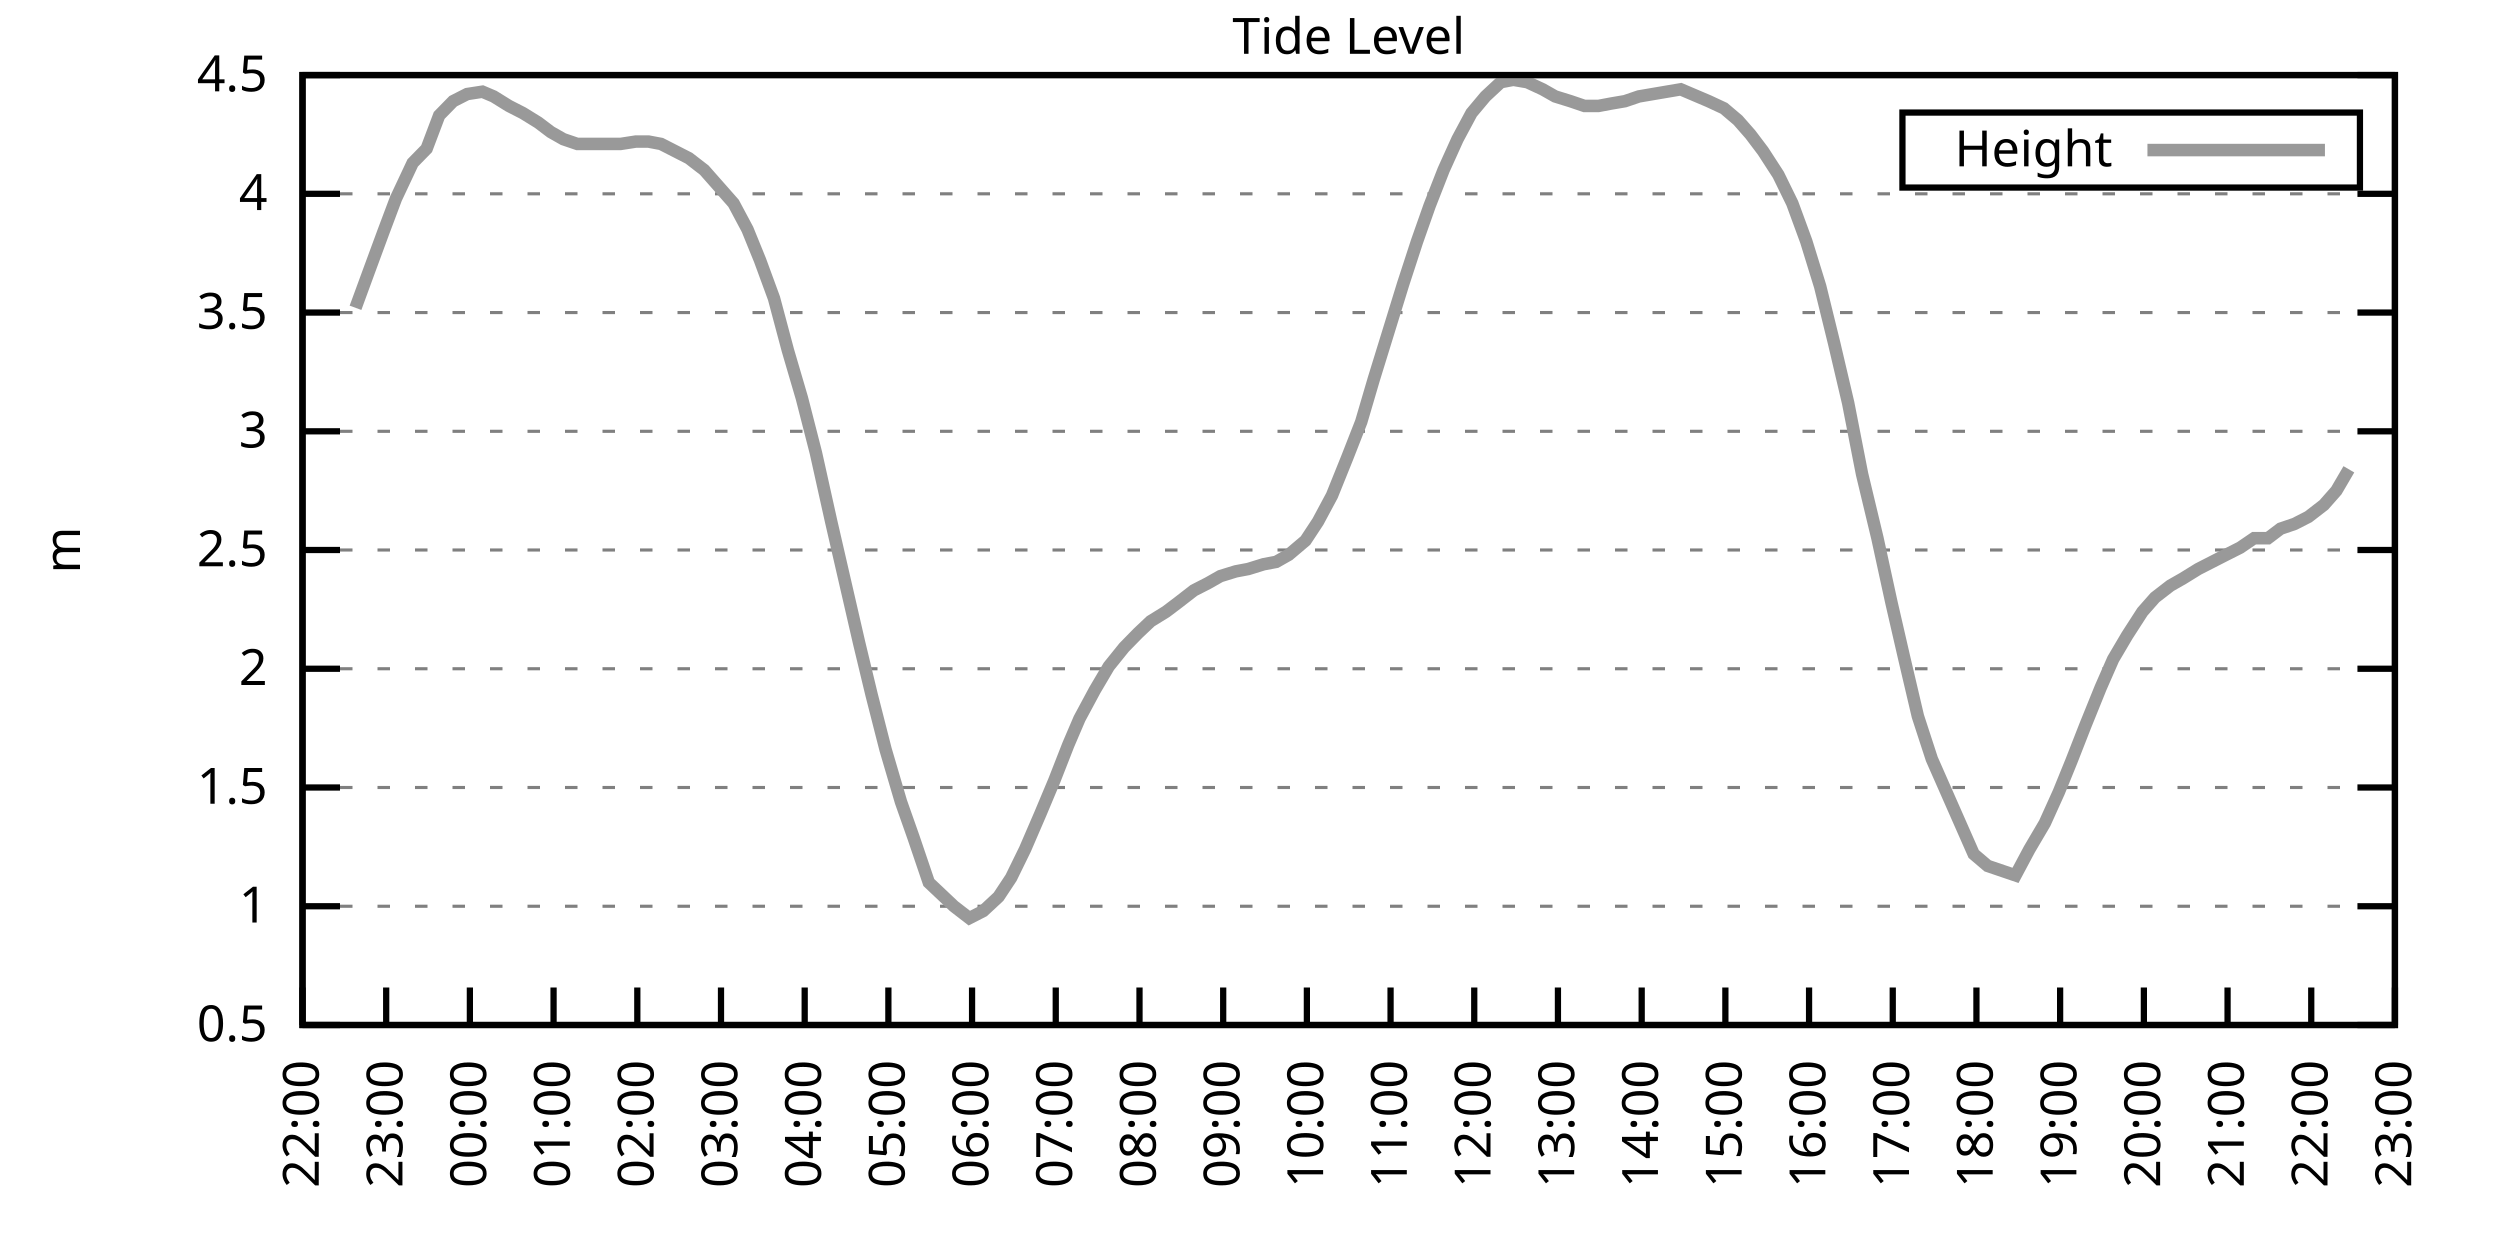
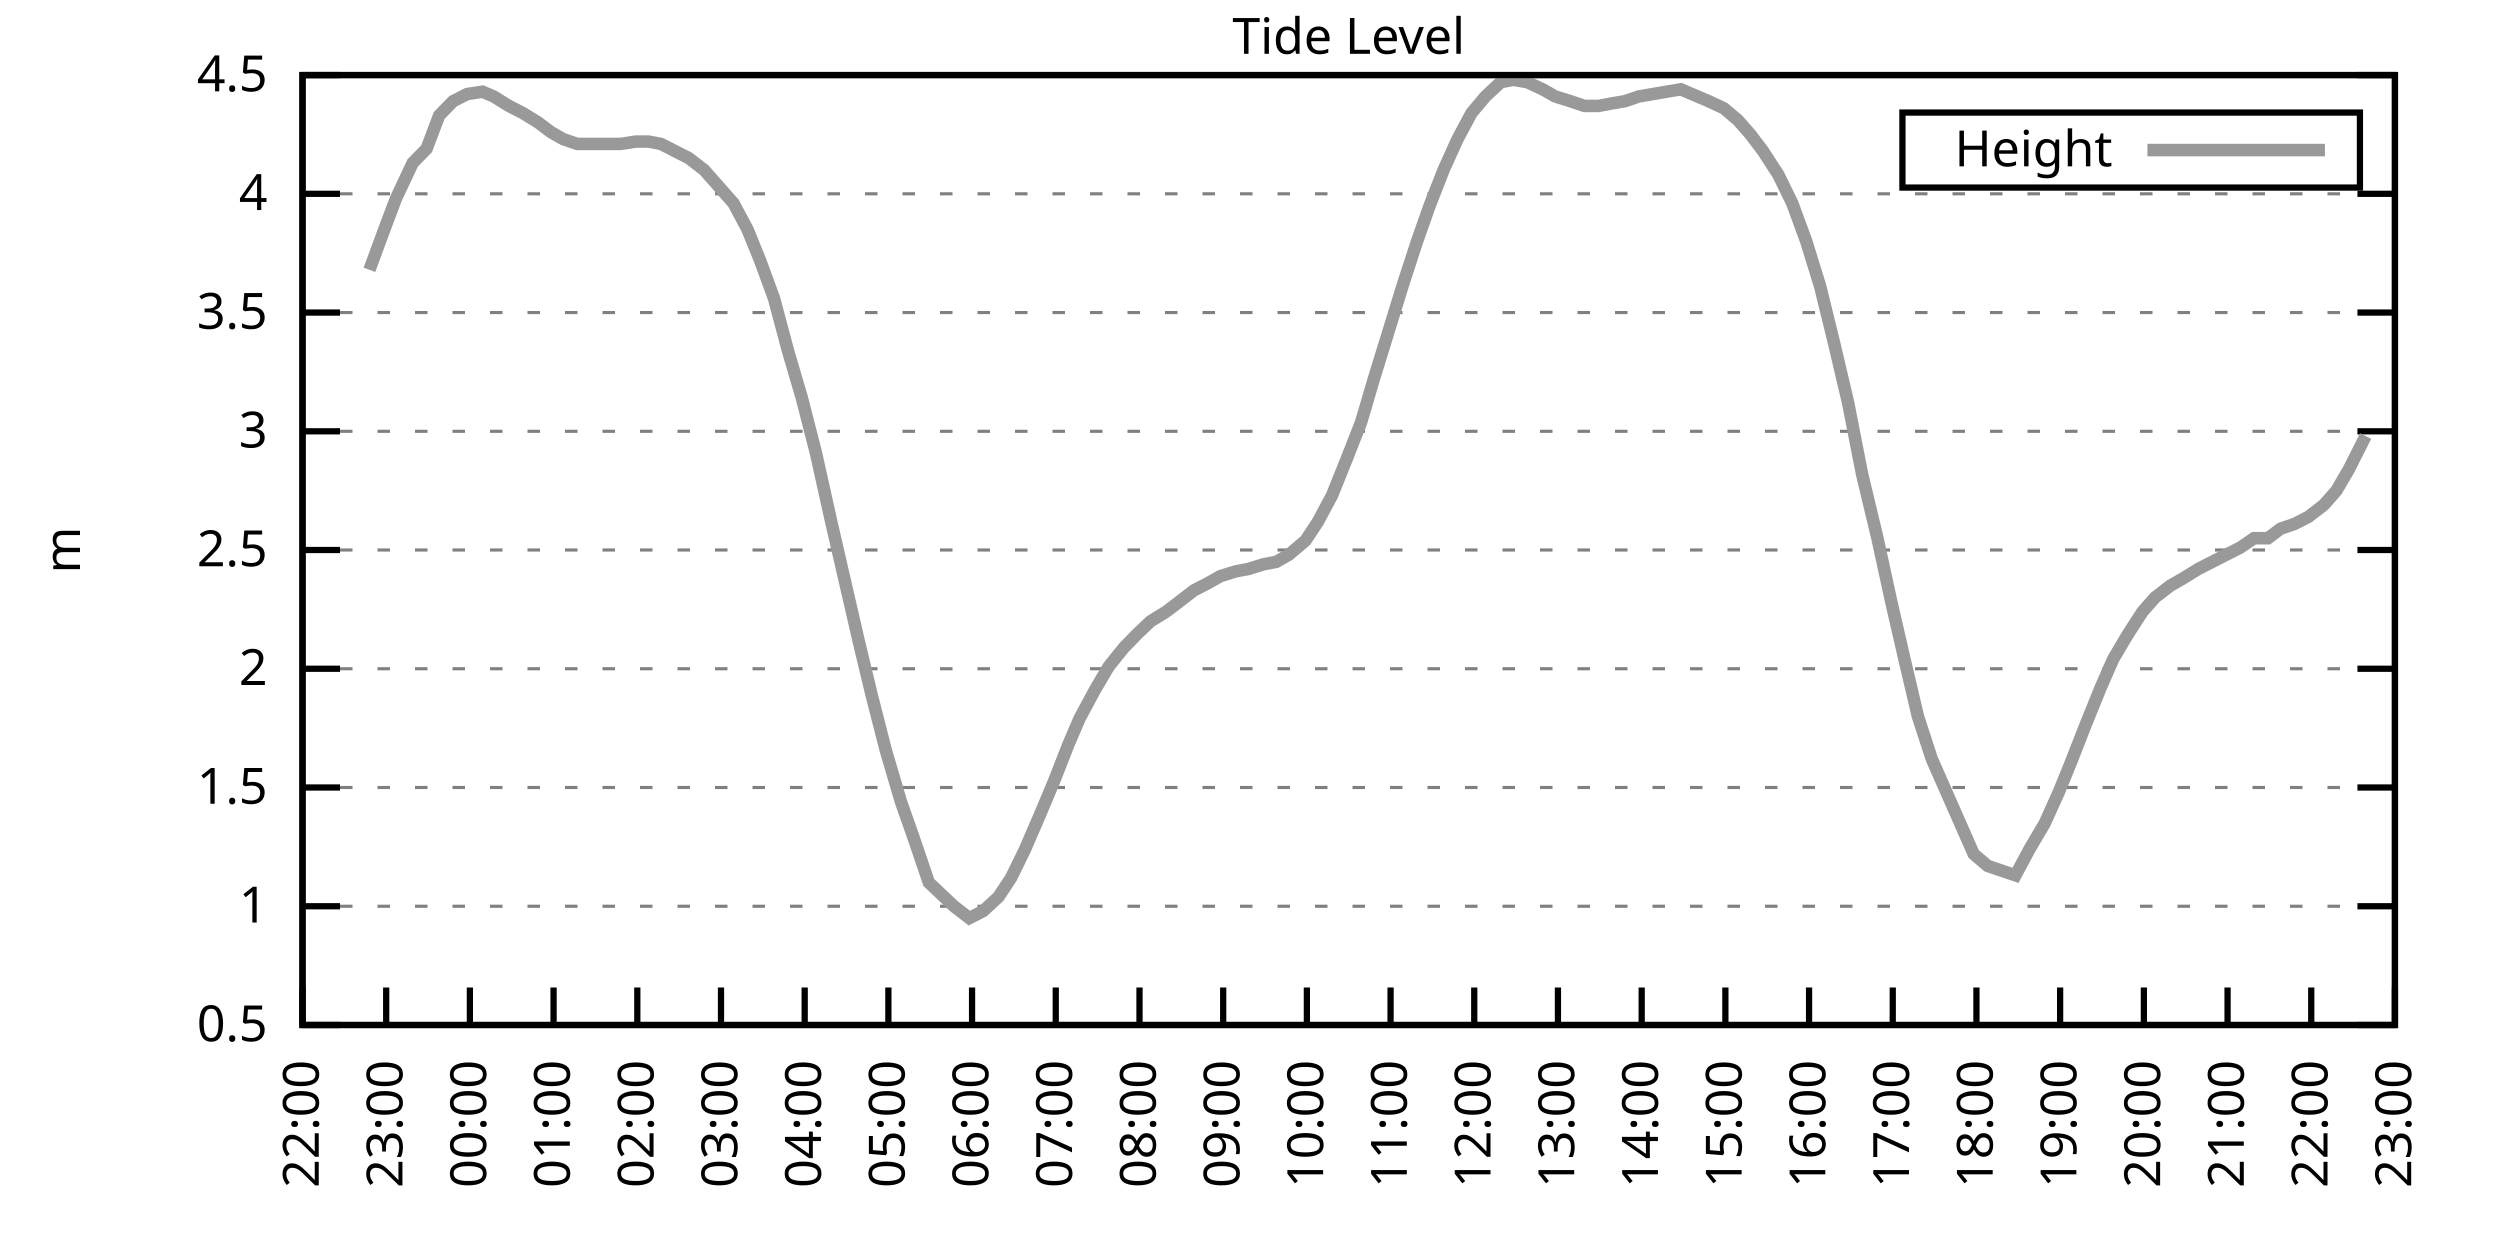
<svg xmlns="http://www.w3.org/2000/svg" xmlns:xlink="http://www.w3.org/1999/xlink" width="400" height="200" viewBox="0 0 400 200">
  <g id="gnuplot_canvas">
    <rect x="0" y="0" width="400" height="200" fill="none" />
    <defs>
      <circle id="gpDot" r="0.5" stroke-width="0.5" stroke="currentColor" />
      <path id="gpPt0" stroke-width="0.333" stroke="currentColor" d="M-1,0 h2 M0,-1 v2" />
      <path id="gpPt1" stroke-width="0.333" stroke="currentColor" d="M-1,-1 L1,1 M1,-1 L-1,1" />
      <path id="gpPt2" stroke-width="0.333" stroke="currentColor" d="M-1,0 L1,0 M0,-1 L0,1 M-1,-1 L1,1 M-1,1 L1,-1" />
      <rect id="gpPt3" stroke-width="0.333" stroke="currentColor" x="-1" y="-1" width="2" height="2" />
      <rect id="gpPt4" stroke-width="0.333" stroke="currentColor" fill="currentColor" x="-1" y="-1" width="2" height="2" />
      <circle id="gpPt5" stroke-width="0.333" stroke="currentColor" cx="0" cy="0" r="1" />
      <use xlink:href="#gpPt5" id="gpPt6" fill="currentColor" stroke="none" />
      <path id="gpPt7" stroke-width="0.333" stroke="currentColor" d="M0,-1.33 L-1.33,0.67 L1.33,0.67 z" />
      <use xlink:href="#gpPt7" id="gpPt8" fill="currentColor" stroke="none" />
      <use xlink:href="#gpPt7" id="gpPt9" stroke="currentColor" transform="rotate(180)" />
      <use xlink:href="#gpPt9" id="gpPt10" fill="currentColor" stroke="none" />
      <use xlink:href="#gpPt3" id="gpPt11" stroke="currentColor" transform="rotate(45)" />
      <use xlink:href="#gpPt11" id="gpPt12" fill="currentColor" stroke="none" />
      <path id="gpPt13" stroke-width="0.333" stroke="currentColor" d="M0,1.330 L1.265,0.411 L0.782,-1.067 L-0.782,-1.076 L-1.265,0.411 z" />
      <use xlink:href="#gpPt13" id="gpPt14" fill="currentColor" stroke="none" />
      <filter id="textbox" filterUnits="objectBoundingBox" x="0" y="0" height="1" width="1">
        <feFlood flood-color="white" flood-opacity="1" result="bgnd" />
        <feComposite in="SourceGraphic" in2="bgnd" operator="atop" />
      </filter>
      <filter id="greybox" filterUnits="objectBoundingBox" x="0" y="0" height="1" width="1">
        <feFlood flood-color="lightgrey" flood-opacity="1" result="grey" />
        <feComposite in="SourceGraphic" in2="grey" operator="atop" />
      </filter>
    </defs>
    <g fill="none" color="white" stroke="currentColor" stroke-width="1.00" stroke-linecap="butt" stroke-linejoin="miter">
</g>
    <g fill="none" color="black" stroke="currentColor" stroke-width="1.00" stroke-linecap="butt" stroke-linejoin="miter">
      <g stroke="none" shape-rendering="crispEdges">
        <polygon fill="rgb(255, 255, 255)" points="48.40,164.00 383.18,164.00 383.18,12.02 48.40,12.02 " />
      </g>
    </g>
    <g fill="none" color="black" stroke="currentColor" stroke-width="1.00" stroke-linecap="butt" stroke-linejoin="miter">
</g>
    <g fill="none" color="black" stroke="black" stroke-width="0.50" stroke-linecap="butt" stroke-linejoin="miter">
</g>
    <g fill="none" color="gray" stroke="currentColor" stroke-width="0.50" stroke-linecap="butt" stroke-linejoin="miter">
      <path stroke="gray" stroke-dasharray="2,4" class="gridline" d="M48.40,164.00 L383.19,164.00  " />
    </g>
    <g fill="none" color="gray" stroke="gray" stroke-width="1.00" stroke-linecap="butt" stroke-linejoin="miter">
</g>
    <g fill="none" color="black" stroke="currentColor" stroke-width="1.00" stroke-linecap="butt" stroke-linejoin="miter">
      <path stroke="black" d="M48.40,164.00 L54.40,164.00 M383.19,164.00 L377.19,164.00  " />
      <g transform="translate(42.80,166.60)" stroke="none" fill="black" font-family="Sans" font-size="8.00" text-anchor="end">
        <text>
          <tspan font-family="Sans"> 0.5</tspan>
        </text>
      </g>
    </g>
    <g fill="none" color="black" stroke="currentColor" stroke-width="1.00" stroke-linecap="butt" stroke-linejoin="miter">
</g>
    <g fill="none" color="black" stroke="black" stroke-width="0.50" stroke-linecap="butt" stroke-linejoin="miter">
</g>
    <g fill="none" color="gray" stroke="currentColor" stroke-width="0.50" stroke-linecap="butt" stroke-linejoin="miter">
      <path stroke="gray" stroke-dasharray="2,4" class="gridline" d="M48.40,145.00 L383.19,145.00  " />
    </g>
    <g fill="none" color="gray" stroke="gray" stroke-width="1.00" stroke-linecap="butt" stroke-linejoin="miter">
</g>
    <g fill="none" color="black" stroke="currentColor" stroke-width="1.00" stroke-linecap="butt" stroke-linejoin="miter">
      <path stroke="black" d="M48.40,145.00 L54.40,145.00 M383.19,145.00 L377.19,145.00  " />
      <g transform="translate(42.80,147.60)" stroke="none" fill="black" font-family="Sans" font-size="8.00" text-anchor="end">
        <text>
          <tspan font-family="Sans"> 1</tspan>
        </text>
      </g>
    </g>
    <g fill="none" color="black" stroke="currentColor" stroke-width="1.00" stroke-linecap="butt" stroke-linejoin="miter">
</g>
    <g fill="none" color="black" stroke="black" stroke-width="0.50" stroke-linecap="butt" stroke-linejoin="miter">
</g>
    <g fill="none" color="gray" stroke="currentColor" stroke-width="0.50" stroke-linecap="butt" stroke-linejoin="miter">
      <path stroke="gray" stroke-dasharray="2,4" class="gridline" d="M48.40,126.00 L383.19,126.00  " />
    </g>
    <g fill="none" color="gray" stroke="gray" stroke-width="1.00" stroke-linecap="butt" stroke-linejoin="miter">
</g>
    <g fill="none" color="black" stroke="currentColor" stroke-width="1.00" stroke-linecap="butt" stroke-linejoin="miter">
      <path stroke="black" d="M48.40,126.00 L54.40,126.00 M383.19,126.00 L377.19,126.00  " />
      <g transform="translate(42.80,128.60)" stroke="none" fill="black" font-family="Sans" font-size="8.00" text-anchor="end">
        <text>
          <tspan font-family="Sans"> 1.5</tspan>
        </text>
      </g>
    </g>
    <g fill="none" color="black" stroke="currentColor" stroke-width="1.00" stroke-linecap="butt" stroke-linejoin="miter">
</g>
    <g fill="none" color="black" stroke="black" stroke-width="0.50" stroke-linecap="butt" stroke-linejoin="miter">
</g>
    <g fill="none" color="gray" stroke="currentColor" stroke-width="0.50" stroke-linecap="butt" stroke-linejoin="miter">
      <path stroke="gray" stroke-dasharray="2,4" class="gridline" d="M48.40,107.00 L383.19,107.00  " />
    </g>
    <g fill="none" color="gray" stroke="gray" stroke-width="1.00" stroke-linecap="butt" stroke-linejoin="miter">
</g>
    <g fill="none" color="black" stroke="currentColor" stroke-width="1.00" stroke-linecap="butt" stroke-linejoin="miter">
      <path stroke="black" d="M48.40,107.00 L54.40,107.00 M383.19,107.00 L377.19,107.00  " />
      <g transform="translate(42.80,109.60)" stroke="none" fill="black" font-family="Sans" font-size="8.00" text-anchor="end">
        <text>
          <tspan font-family="Sans"> 2</tspan>
        </text>
      </g>
    </g>
    <g fill="none" color="black" stroke="currentColor" stroke-width="1.00" stroke-linecap="butt" stroke-linejoin="miter">
</g>
    <g fill="none" color="black" stroke="black" stroke-width="0.50" stroke-linecap="butt" stroke-linejoin="miter">
</g>
    <g fill="none" color="gray" stroke="currentColor" stroke-width="0.50" stroke-linecap="butt" stroke-linejoin="miter">
      <path stroke="gray" stroke-dasharray="2,4" class="gridline" d="M48.40,88.00 L383.19,88.00  " />
    </g>
    <g fill="none" color="gray" stroke="gray" stroke-width="1.00" stroke-linecap="butt" stroke-linejoin="miter">
</g>
    <g fill="none" color="black" stroke="currentColor" stroke-width="1.00" stroke-linecap="butt" stroke-linejoin="miter">
      <path stroke="black" d="M48.40,88.00 L54.40,88.00 M383.19,88.00 L377.19,88.00  " />
      <g transform="translate(42.80,90.60)" stroke="none" fill="black" font-family="Sans" font-size="8.00" text-anchor="end">
        <text>
          <tspan font-family="Sans"> 2.5</tspan>
        </text>
      </g>
    </g>
    <g fill="none" color="black" stroke="currentColor" stroke-width="1.00" stroke-linecap="butt" stroke-linejoin="miter">
</g>
    <g fill="none" color="black" stroke="black" stroke-width="0.50" stroke-linecap="butt" stroke-linejoin="miter">
</g>
    <g fill="none" color="gray" stroke="currentColor" stroke-width="0.50" stroke-linecap="butt" stroke-linejoin="miter">
      <path stroke="gray" stroke-dasharray="2,4" class="gridline" d="M48.40,69.01 L383.19,69.01  " />
    </g>
    <g fill="none" color="gray" stroke="gray" stroke-width="1.00" stroke-linecap="butt" stroke-linejoin="miter">
</g>
    <g fill="none" color="black" stroke="currentColor" stroke-width="1.00" stroke-linecap="butt" stroke-linejoin="miter">
      <path stroke="black" d="M48.40,69.01 L54.40,69.01 M383.19,69.01 L377.19,69.01  " />
      <g transform="translate(42.80,71.61)" stroke="none" fill="black" font-family="Sans" font-size="8.00" text-anchor="end">
        <text>
          <tspan font-family="Sans"> 3</tspan>
        </text>
      </g>
    </g>
    <g fill="none" color="black" stroke="currentColor" stroke-width="1.00" stroke-linecap="butt" stroke-linejoin="miter">
</g>
    <g fill="none" color="black" stroke="black" stroke-width="0.50" stroke-linecap="butt" stroke-linejoin="miter">
</g>
    <g fill="none" color="gray" stroke="currentColor" stroke-width="0.50" stroke-linecap="butt" stroke-linejoin="miter">
      <path stroke="gray" stroke-dasharray="2,4" class="gridline" d="M48.40,50.01 L383.19,50.01  " />
    </g>
    <g fill="none" color="gray" stroke="gray" stroke-width="1.00" stroke-linecap="butt" stroke-linejoin="miter">
</g>
    <g fill="none" color="black" stroke="currentColor" stroke-width="1.00" stroke-linecap="butt" stroke-linejoin="miter">
      <path stroke="black" d="M48.40,50.01 L54.40,50.01 M383.19,50.01 L377.19,50.01  " />
      <g transform="translate(42.80,52.61)" stroke="none" fill="black" font-family="Sans" font-size="8.00" text-anchor="end">
        <text>
          <tspan font-family="Sans"> 3.5</tspan>
        </text>
      </g>
    </g>
    <g fill="none" color="black" stroke="currentColor" stroke-width="1.00" stroke-linecap="butt" stroke-linejoin="miter">
</g>
    <g fill="none" color="black" stroke="black" stroke-width="0.50" stroke-linecap="butt" stroke-linejoin="miter">
</g>
    <g fill="none" color="gray" stroke="currentColor" stroke-width="0.50" stroke-linecap="butt" stroke-linejoin="miter">
      <path stroke="gray" stroke-dasharray="2,4" class="gridline" d="M48.40,31.01 L383.19,31.01  " />
    </g>
    <g fill="none" color="gray" stroke="gray" stroke-width="1.00" stroke-linecap="butt" stroke-linejoin="miter">
</g>
    <g fill="none" color="black" stroke="currentColor" stroke-width="1.00" stroke-linecap="butt" stroke-linejoin="miter">
      <path stroke="black" d="M48.40,31.01 L54.40,31.01 M383.19,31.01 L377.19,31.01  " />
      <g transform="translate(42.80,33.61)" stroke="none" fill="black" font-family="Sans" font-size="8.00" text-anchor="end">
        <text>
          <tspan font-family="Sans"> 4</tspan>
        </text>
      </g>
    </g>
    <g fill="none" color="black" stroke="currentColor" stroke-width="1.00" stroke-linecap="butt" stroke-linejoin="miter">
</g>
    <g fill="none" color="black" stroke="black" stroke-width="0.50" stroke-linecap="butt" stroke-linejoin="miter">
</g>
    <g fill="none" color="gray" stroke="currentColor" stroke-width="0.50" stroke-linecap="butt" stroke-linejoin="miter">
      <path stroke="gray" stroke-dasharray="2,4" class="gridline" d="M48.40,12.01 L383.19,12.01  " />
    </g>
    <g fill="none" color="gray" stroke="gray" stroke-width="1.00" stroke-linecap="butt" stroke-linejoin="miter">
</g>
    <g fill="none" color="black" stroke="currentColor" stroke-width="1.00" stroke-linecap="butt" stroke-linejoin="miter">
      <path stroke="black" d="M48.40,12.01 L54.40,12.01 M383.19,12.01 L377.19,12.01  " />
      <g transform="translate(42.80,14.61)" stroke="none" fill="black" font-family="Sans" font-size="8.00" text-anchor="end">
        <text>
          <tspan font-family="Sans"> 4.5</tspan>
        </text>
      </g>
    </g>
    <g fill="none" color="black" stroke="currentColor" stroke-width="1.00" stroke-linecap="butt" stroke-linejoin="miter">
      <path stroke="black" d="M48.40,164.00 L48.40,158.00  " />
      <g transform="translate(51.00,169.60) rotate(270.00)" stroke="none" fill="black" font-family="Sans" font-size="8.00" text-anchor="end">
        <text>
          <tspan font-family="Sans">22:00</tspan>
        </text>
      </g>
    </g>
    <g fill="none" color="black" stroke="currentColor" stroke-width="1.00" stroke-linecap="butt" stroke-linejoin="miter">
      <path stroke="black" d="M61.79,164.00 L61.79,158.00  " />
      <g transform="translate(64.39,169.60) rotate(270.00)" stroke="none" fill="black" font-family="Sans" font-size="8.00" text-anchor="end">
        <text>
          <tspan font-family="Sans">23:00</tspan>
        </text>
      </g>
    </g>
    <g fill="none" color="black" stroke="currentColor" stroke-width="1.00" stroke-linecap="butt" stroke-linejoin="miter">
      <path stroke="black" d="M75.18,164.00 L75.18,158.00  " />
      <g transform="translate(77.78,169.60) rotate(270.00)" stroke="none" fill="black" font-family="Sans" font-size="8.00" text-anchor="end">
        <text>
          <tspan font-family="Sans">00:00</tspan>
        </text>
      </g>
    </g>
    <g fill="none" color="black" stroke="currentColor" stroke-width="1.00" stroke-linecap="butt" stroke-linejoin="miter">
      <path stroke="black" d="M88.57,164.00 L88.57,158.00  " />
      <g transform="translate(91.17,169.60) rotate(270.00)" stroke="none" fill="black" font-family="Sans" font-size="8.00" text-anchor="end">
        <text>
          <tspan font-family="Sans">01:00</tspan>
        </text>
      </g>
    </g>
    <g fill="none" color="black" stroke="currentColor" stroke-width="1.00" stroke-linecap="butt" stroke-linejoin="miter">
      <path stroke="black" d="M101.97,164.00 L101.97,158.00  " />
      <g transform="translate(104.57,169.60) rotate(270.00)" stroke="none" fill="black" font-family="Sans" font-size="8.00" text-anchor="end">
        <text>
          <tspan font-family="Sans">02:00</tspan>
        </text>
      </g>
    </g>
    <g fill="none" color="black" stroke="currentColor" stroke-width="1.00" stroke-linecap="butt" stroke-linejoin="miter">
      <path stroke="black" d="M115.36,164.00 L115.36,158.00  " />
      <g transform="translate(117.96,169.60) rotate(270.00)" stroke="none" fill="black" font-family="Sans" font-size="8.00" text-anchor="end">
        <text>
          <tspan font-family="Sans">03:00</tspan>
        </text>
      </g>
    </g>
    <g fill="none" color="black" stroke="currentColor" stroke-width="1.00" stroke-linecap="butt" stroke-linejoin="miter">
      <path stroke="black" d="M128.75,164.00 L128.75,158.00  " />
      <g transform="translate(131.35,169.60) rotate(270.00)" stroke="none" fill="black" font-family="Sans" font-size="8.00" text-anchor="end">
        <text>
          <tspan font-family="Sans">04:00</tspan>
        </text>
      </g>
    </g>
    <g fill="none" color="black" stroke="currentColor" stroke-width="1.00" stroke-linecap="butt" stroke-linejoin="miter">
      <path stroke="black" d="M142.14,164.00 L142.14,158.00  " />
      <g transform="translate(144.74,169.60) rotate(270.00)" stroke="none" fill="black" font-family="Sans" font-size="8.00" text-anchor="end">
        <text>
          <tspan font-family="Sans">05:00</tspan>
        </text>
      </g>
    </g>
    <g fill="none" color="black" stroke="currentColor" stroke-width="1.00" stroke-linecap="butt" stroke-linejoin="miter">
      <path stroke="black" d="M155.53,164.00 L155.53,158.00  " />
      <g transform="translate(158.13,169.60) rotate(270.00)" stroke="none" fill="black" font-family="Sans" font-size="8.00" text-anchor="end">
        <text>
          <tspan font-family="Sans">06:00</tspan>
        </text>
      </g>
    </g>
    <g fill="none" color="black" stroke="currentColor" stroke-width="1.00" stroke-linecap="butt" stroke-linejoin="miter">
      <path stroke="black" d="M168.92,164.00 L168.92,158.00  " />
      <g transform="translate(171.52,169.60) rotate(270.00)" stroke="none" fill="black" font-family="Sans" font-size="8.00" text-anchor="end">
        <text>
          <tspan font-family="Sans">07:00</tspan>
        </text>
      </g>
    </g>
    <g fill="none" color="black" stroke="currentColor" stroke-width="1.00" stroke-linecap="butt" stroke-linejoin="miter">
      <path stroke="black" d="M182.32,164.00 L182.32,158.00  " />
      <g transform="translate(184.92,169.60) rotate(270.00)" stroke="none" fill="black" font-family="Sans" font-size="8.00" text-anchor="end">
        <text>
          <tspan font-family="Sans">08:00</tspan>
        </text>
      </g>
    </g>
    <g fill="none" color="black" stroke="currentColor" stroke-width="1.00" stroke-linecap="butt" stroke-linejoin="miter">
      <path stroke="black" d="M195.71,164.00 L195.71,158.00  " />
      <g transform="translate(198.31,169.60) rotate(270.00)" stroke="none" fill="black" font-family="Sans" font-size="8.00" text-anchor="end">
        <text>
          <tspan font-family="Sans">09:00</tspan>
        </text>
      </g>
    </g>
    <g fill="none" color="black" stroke="currentColor" stroke-width="1.00" stroke-linecap="butt" stroke-linejoin="miter">
      <path stroke="black" d="M209.10,164.00 L209.10,158.00  " />
      <g transform="translate(211.70,169.60) rotate(270.00)" stroke="none" fill="black" font-family="Sans" font-size="8.00" text-anchor="end">
        <text>
          <tspan font-family="Sans">10:00</tspan>
        </text>
      </g>
    </g>
    <g fill="none" color="black" stroke="currentColor" stroke-width="1.00" stroke-linecap="butt" stroke-linejoin="miter">
      <path stroke="black" d="M222.49,164.00 L222.49,158.00  " />
      <g transform="translate(225.09,169.60) rotate(270.00)" stroke="none" fill="black" font-family="Sans" font-size="8.00" text-anchor="end">
        <text>
          <tspan font-family="Sans">11:00</tspan>
        </text>
      </g>
    </g>
    <g fill="none" color="black" stroke="currentColor" stroke-width="1.00" stroke-linecap="butt" stroke-linejoin="miter">
      <path stroke="black" d="M235.88,164.00 L235.88,158.00  " />
      <g transform="translate(238.48,169.60) rotate(270.00)" stroke="none" fill="black" font-family="Sans" font-size="8.00" text-anchor="end">
        <text>
          <tspan font-family="Sans">12:00</tspan>
        </text>
      </g>
    </g>
    <g fill="none" color="black" stroke="currentColor" stroke-width="1.00" stroke-linecap="butt" stroke-linejoin="miter">
      <path stroke="black" d="M249.27,164.00 L249.27,158.00  " />
      <g transform="translate(251.87,169.60) rotate(270.00)" stroke="none" fill="black" font-family="Sans" font-size="8.00" text-anchor="end">
        <text>
          <tspan font-family="Sans">13:00</tspan>
        </text>
      </g>
    </g>
    <g fill="none" color="black" stroke="currentColor" stroke-width="1.00" stroke-linecap="butt" stroke-linejoin="miter">
      <path stroke="black" d="M262.67,164.00 L262.67,158.00  " />
      <g transform="translate(265.27,169.60) rotate(270.00)" stroke="none" fill="black" font-family="Sans" font-size="8.00" text-anchor="end">
        <text>
          <tspan font-family="Sans">14:00</tspan>
        </text>
      </g>
    </g>
    <g fill="none" color="black" stroke="currentColor" stroke-width="1.00" stroke-linecap="butt" stroke-linejoin="miter">
      <path stroke="black" d="M276.06,164.00 L276.06,158.00  " />
      <g transform="translate(278.66,169.60) rotate(270.00)" stroke="none" fill="black" font-family="Sans" font-size="8.00" text-anchor="end">
        <text>
          <tspan font-family="Sans">15:00</tspan>
        </text>
      </g>
    </g>
    <g fill="none" color="black" stroke="currentColor" stroke-width="1.00" stroke-linecap="butt" stroke-linejoin="miter">
      <path stroke="black" d="M289.45,164.00 L289.45,158.00  " />
      <g transform="translate(292.05,169.60) rotate(270.00)" stroke="none" fill="black" font-family="Sans" font-size="8.00" text-anchor="end">
        <text>
          <tspan font-family="Sans">16:00</tspan>
        </text>
      </g>
    </g>
    <g fill="none" color="black" stroke="currentColor" stroke-width="1.00" stroke-linecap="butt" stroke-linejoin="miter">
      <path stroke="black" d="M302.84,164.00 L302.84,158.00  " />
      <g transform="translate(305.44,169.60) rotate(270.00)" stroke="none" fill="black" font-family="Sans" font-size="8.00" text-anchor="end">
        <text>
          <tspan font-family="Sans">17:00</tspan>
        </text>
      </g>
    </g>
    <g fill="none" color="black" stroke="currentColor" stroke-width="1.00" stroke-linecap="butt" stroke-linejoin="miter">
      <path stroke="black" d="M316.23,164.00 L316.23,158.00  " />
      <g transform="translate(318.83,169.60) rotate(270.00)" stroke="none" fill="black" font-family="Sans" font-size="8.00" text-anchor="end">
        <text>
          <tspan font-family="Sans">18:00</tspan>
        </text>
      </g>
    </g>
    <g fill="none" color="black" stroke="currentColor" stroke-width="1.00" stroke-linecap="butt" stroke-linejoin="miter">
      <path stroke="black" d="M329.62,164.00 L329.62,158.00  " />
      <g transform="translate(332.22,169.60) rotate(270.00)" stroke="none" fill="black" font-family="Sans" font-size="8.00" text-anchor="end">
        <text>
          <tspan font-family="Sans">19:00</tspan>
        </text>
      </g>
    </g>
    <g fill="none" color="black" stroke="currentColor" stroke-width="1.00" stroke-linecap="butt" stroke-linejoin="miter">
      <path stroke="black" d="M343.02,164.00 L343.02,158.00  " />
      <g transform="translate(345.62,169.60) rotate(270.00)" stroke="none" fill="black" font-family="Sans" font-size="8.00" text-anchor="end">
        <text>
          <tspan font-family="Sans">20:00</tspan>
        </text>
      </g>
    </g>
    <g fill="none" color="black" stroke="currentColor" stroke-width="1.00" stroke-linecap="butt" stroke-linejoin="miter">
      <path stroke="black" d="M356.41,164.00 L356.41,158.00  " />
      <g transform="translate(359.01,169.60) rotate(270.00)" stroke="none" fill="black" font-family="Sans" font-size="8.00" text-anchor="end">
        <text>
          <tspan font-family="Sans">21:00</tspan>
        </text>
      </g>
    </g>
    <g fill="none" color="black" stroke="currentColor" stroke-width="1.00" stroke-linecap="butt" stroke-linejoin="miter">
      <path stroke="black" d="M369.80,164.00 L369.80,158.00  " />
      <g transform="translate(372.40,169.60) rotate(270.00)" stroke="none" fill="black" font-family="Sans" font-size="8.00" text-anchor="end">
        <text>
          <tspan font-family="Sans">22:00</tspan>
        </text>
      </g>
    </g>
    <g fill="none" color="black" stroke="currentColor" stroke-width="1.00" stroke-linecap="butt" stroke-linejoin="miter">
      <path stroke="black" d="M383.19,164.00 L383.19,158.00  " />
      <g transform="translate(385.79,169.60) rotate(270.00)" stroke="none" fill="black" font-family="Sans" font-size="8.00" text-anchor="end">
        <text>
          <tspan font-family="Sans">23:00</tspan>
        </text>
      </g>
    </g>
    <g fill="none" color="black" stroke="currentColor" stroke-width="1.00" stroke-linecap="butt" stroke-linejoin="miter">
</g>
    <g fill="none" color="black" stroke="currentColor" stroke-width="1.00" stroke-linecap="butt" stroke-linejoin="miter">
      <path stroke="black" d="M48.40,12.01 L48.40,164.00 L383.19,164.00 L383.19,12.01 L48.40,12.01 Z  " />
    </g>
    <g fill="none" color="black" stroke="currentColor" stroke-width="1.00" stroke-linecap="butt" stroke-linejoin="miter">
</g>
    <g fill="none" color="black" stroke="currentColor" stroke-width="1.00" stroke-linecap="butt" stroke-linejoin="miter">
      <path stroke="black" d="M304.39,30.01 L304.39,18.01 L377.59,18.01 L377.59,30.01 L304.39,30.01 Z  " />
    </g>
    <g id="Tide_level_plot_1">
      <g fill="none" color="white" stroke="black" stroke-width="2.00" stroke-linecap="butt" stroke-linejoin="miter">
</g>
      <g fill="none" color="black" stroke="currentColor" stroke-width="2.00" stroke-linecap="butt" stroke-linejoin="miter">
        <g transform="translate(337.99,26.61)" stroke="none" fill="black" font-family="Sans" font-size="8.00" text-anchor="end">
          <text>
            <tspan font-family="Sans">Height</tspan>
          </text>
        </g>
      </g>
      <g fill="none" color="black" stroke="currentColor" stroke-width="2.00" stroke-linecap="butt" stroke-linejoin="miter">
-         <path stroke="rgb(153, 153, 153)" d="M343.59,24.01 L371.99,24.01 M56.88,49.25 L59.11,43.17 L61.35,37.09 L63.35,31.77 L66.03,26.07 L68.26,23.79   L70.27,18.47 L72.50,16.19 L74.74,15.05 L77.19,14.67 L78.98,15.43 L81.43,16.95 L83.66,18.09 L86.12,19.61   L88.13,21.13 L90.14,22.27 L92.37,23.03 L94.60,23.03 L97.06,23.03 L99.29,23.03 L101.74,22.65 L103.75,22.65   L105.76,23.03 L107.99,24.17 L110.22,25.31 L112.68,27.21 L114.69,29.49 L117.37,32.53 L119.60,36.71 L121.61,41.65   L123.84,47.73 L126.07,56.09 L128.30,63.69 L130.54,72.43 L132.99,83.45 L135.00,92.18 L137.45,102.82 L139.46,111.18   L141.69,119.92 L144.15,128.28 L146.16,133.98 L148.61,141.20 L150.62,143.10 L152.63,145.00 L155.09,146.90 L157.32,145.76   L159.77,143.48 L161.78,140.44 L164.01,135.88 L166.47,130.18 L168.70,124.86 L170.93,119.16 L172.72,114.98 L175.17,110.42   L177.41,106.62 L179.86,103.58 L182.09,101.30 L184.10,99.40 L186.56,97.88 L188.57,96.36 L191.02,94.46 L193.25,93.32   L195.26,92.18 L197.72,91.42 L199.73,91.04 L202.18,90.28 L204.19,89.90 L206.20,88.76 L208.88,86.49 L210.88,83.45   L213.12,79.27 L215.57,73.19 L217.80,67.49 L219.81,60.65 L222.04,53.43 L224.50,45.45 L226.73,38.61 L228.74,32.91   L230.97,27.21 L233.20,22.27 L235.44,18.09 L237.67,15.43 L240.12,13.15 L242.13,12.77 L244.36,13.15 L246.82,14.29   L248.83,15.43 L251.28,16.19 L253.51,16.95 L255.75,16.95 L257.76,16.57 L259.99,16.19 L262.22,15.43 L264.45,15.05   L266.68,14.67 L268.92,14.29 L273.38,16.19 L275.83,17.33 L278.07,19.23 L280.07,21.51 L282.08,24.17 L284.54,27.97   L286.77,32.53 L289.00,38.61 L291.23,45.83 L293.47,54.95 L295.70,64.45 L297.93,75.85 L300.39,86.11 L302.62,96.36   L304.63,105.10 L306.86,114.60 L309.09,121.44 L315.79,136.64 L318.02,138.54 L320.25,139.30 L322.48,140.06 L324.71,135.88   L327.17,131.70 L329.40,126.76 L331.41,121.82 L333.64,116.12 L336.10,110.04 L338.10,105.48 L340.34,101.68 L342.79,97.88   L344.80,95.60 L347.26,93.70 L349.26,92.56 L351.72,91.04 L353.95,89.90 L356.18,88.76 L358.42,87.63 L360.65,86.11   L362.88,86.11 L364.89,84.59 L367.12,83.83 L369.35,82.69 L371.81,80.79 L373.82,78.51 L375.82,75.09  " />
+         <path stroke="rgb(153, 153, 153)" d="M343.59,24.01 L371.99,24.01 M59.11,43.17 L61.35,37.09 L63.35,31.77 L66.03,26.07 L68.26,23.79 L70.27,18.47   L72.50,16.19 L74.74,15.05 L77.19,14.67 L78.98,15.43 L81.43,16.95 L83.66,18.09 L86.12,19.61 L88.13,21.13   L90.14,22.27 L92.37,23.03 L94.60,23.03 L97.06,23.03 L99.29,23.03 L101.74,22.65 L103.75,22.65 L105.76,23.03   L107.99,24.17 L110.22,25.31 L112.68,27.21 L114.69,29.49 L117.37,32.53 L119.60,36.71 L121.61,41.65 L123.84,47.73   L126.07,56.09 L128.30,63.69 L130.54,72.43 L132.99,83.45 L135.00,92.18 L137.45,102.82 L139.46,111.18 L141.69,119.92   L144.15,128.28 L146.16,133.98 L148.61,141.20 L150.62,143.10 L152.63,145.00 L155.09,146.90 L157.32,145.76 L159.77,143.48   L161.78,140.44 L164.01,135.88 L166.47,130.18 L168.70,124.86 L170.93,119.16 L172.72,114.98 L175.17,110.42 L177.41,106.62   L179.86,103.58 L182.09,101.30 L184.10,99.40 L186.56,97.88 L188.57,96.36 L191.02,94.46 L193.25,93.32 L195.26,92.18   L197.72,91.42 L199.73,91.04 L202.18,90.28 L204.19,89.90 L206.20,88.76 L208.88,86.49 L210.88,83.45 L213.12,79.27   L215.57,73.19 L217.80,67.49 L219.81,60.65 L222.04,53.43 L224.50,45.45 L226.73,38.61 L228.74,32.91 L230.97,27.21   L233.20,22.27 L235.44,18.09 L237.67,15.43 L240.12,13.15 L242.13,12.77 L244.36,13.15 L246.82,14.29 L248.83,15.43   L251.28,16.19 L253.51,16.95 L255.75,16.95 L257.76,16.57 L259.99,16.19 L262.22,15.43 L264.45,15.05 L266.68,14.67   L268.92,14.29 L273.38,16.19 L275.83,17.33 L278.07,19.23 L280.07,21.51 L282.08,24.17 L284.54,27.97 L286.77,32.53   L289.00,38.61 L291.23,45.83 L293.47,54.95 L295.70,64.45 L297.93,75.85 L300.39,86.11 L302.62,96.36 L304.63,105.10   L306.86,114.60 L309.09,121.44 L315.79,136.64 L318.02,138.54 L320.25,139.30 L322.48,140.06 L324.71,135.88 L327.17,131.70   L329.40,126.76 L331.41,121.82 L333.64,116.12 L336.10,110.04 L338.10,105.48 L340.34,101.68 L342.79,97.88 L344.80,95.60   L347.26,93.70 L349.26,92.56 L351.72,91.04 L353.95,89.90 L356.18,88.76 L358.42,87.63 L360.65,86.11 L362.88,86.11   L364.89,84.59 L367.12,83.83 L369.35,82.69 L371.81,80.79 L373.82,78.51 L375.82,75.09 L378.50,69.77  " />
      </g>
    </g>
    <g fill="none" color="black" stroke="currentColor" stroke-width="2.00" stroke-linecap="butt" stroke-linejoin="miter">
</g>
    <g fill="none" color="black" stroke="black" stroke-width="1.00" stroke-linecap="butt" stroke-linejoin="miter">
</g>
    <g fill="none" color="black" stroke="currentColor" stroke-width="1.00" stroke-linecap="butt" stroke-linejoin="miter">
      <path stroke="black" d="M48.40,12.01 L48.40,164.00 L383.19,164.00 L383.19,12.01 L48.40,12.01 Z  " />
      <g transform="translate(12.80,88.01) rotate(270.00)" stroke="none" fill="black" font-family="Sans" font-size="8.00" text-anchor="middle">
        <text>
          <tspan font-family="Sans">m</tspan>
        </text>
      </g>
    </g>
    <g fill="none" color="black" stroke="currentColor" stroke-width="1.00" stroke-linecap="butt" stroke-linejoin="miter">
</g>
    <g fill="none" color="black" stroke="currentColor" stroke-width="1.00" stroke-linecap="butt" stroke-linejoin="miter">
      <g transform="translate(215.79,8.61)" stroke="none" fill="black" font-family="Sans" font-size="8.00" text-anchor="middle">
        <text>
          <tspan font-family="Sans">Tide Level</tspan>
        </text>
      </g>
    </g>
    <g fill="none" color="black" stroke="currentColor" stroke-width="1.00" stroke-linecap="butt" stroke-linejoin="miter">
</g>
  </g>
</svg>
